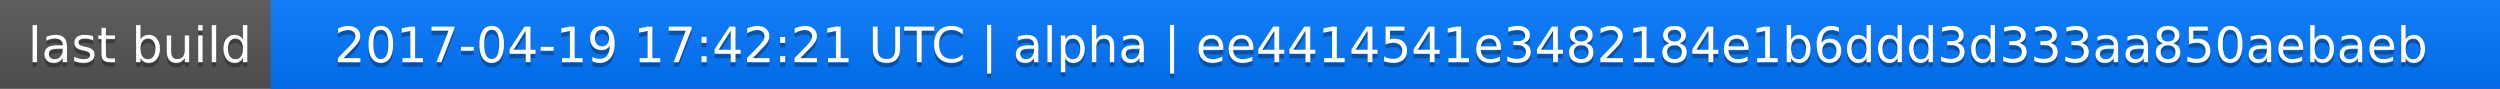
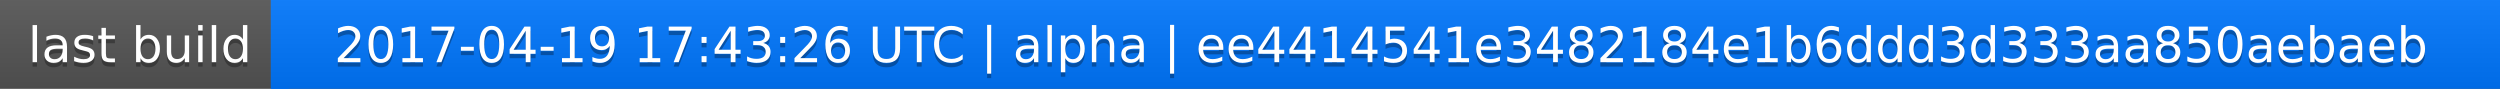
<svg xmlns="http://www.w3.org/2000/svg" width="563" height="20">
  <linearGradient id="a" x2="0" y2="100%">
    <stop offset="0" stop-color="#bbb" stop-opacity=".1" />
    <stop offset="1" stop-opacity=".1" />
  </linearGradient>
  <rect rx="0" width="563" height="20" fill="#555" />
  <rect rx="0" x="61" width="502" height="20" fill="#07f" />
  <path fill="#07f" d="M61 0h4v20h-4z" />
  <rect rx="0" width="563" height="20" fill="url(#a)" />
  <g fill="#fff" text-anchor="middle" font-family="DejaVu Sans,Verdana,Geneva,sans-serif" font-size="11">
    <text x="31.5" y="15" fill="#010101" fill-opacity=".3">last build</text>
    <text x="31.5" y="14">last build</text>
-     <text x="311" y="15" fill="#010101" fill-opacity=".3">2017-04-19 17:42:21 UTC | alpha | ee4414541e3482184e1b6ddd3d333aa850aebaeb</text>
-     <text x="311" y="14">2017-04-19 17:42:21 UTC | alpha | ee4414541e3482184e1b6ddd3d333aa850aebaeb</text>
+     <text x="311" y="15" fill="#010101" fill-opacity=".3">2017-04-19 17:43:26 UTC | alpha | ee4414541e3482184e1b6ddd3d333aa850aebaeb</text>
+     <text x="311" y="14">2017-04-19 17:43:26 UTC | alpha | ee4414541e3482184e1b6ddd3d333aa850aebaeb</text>
  </g>
</svg>
